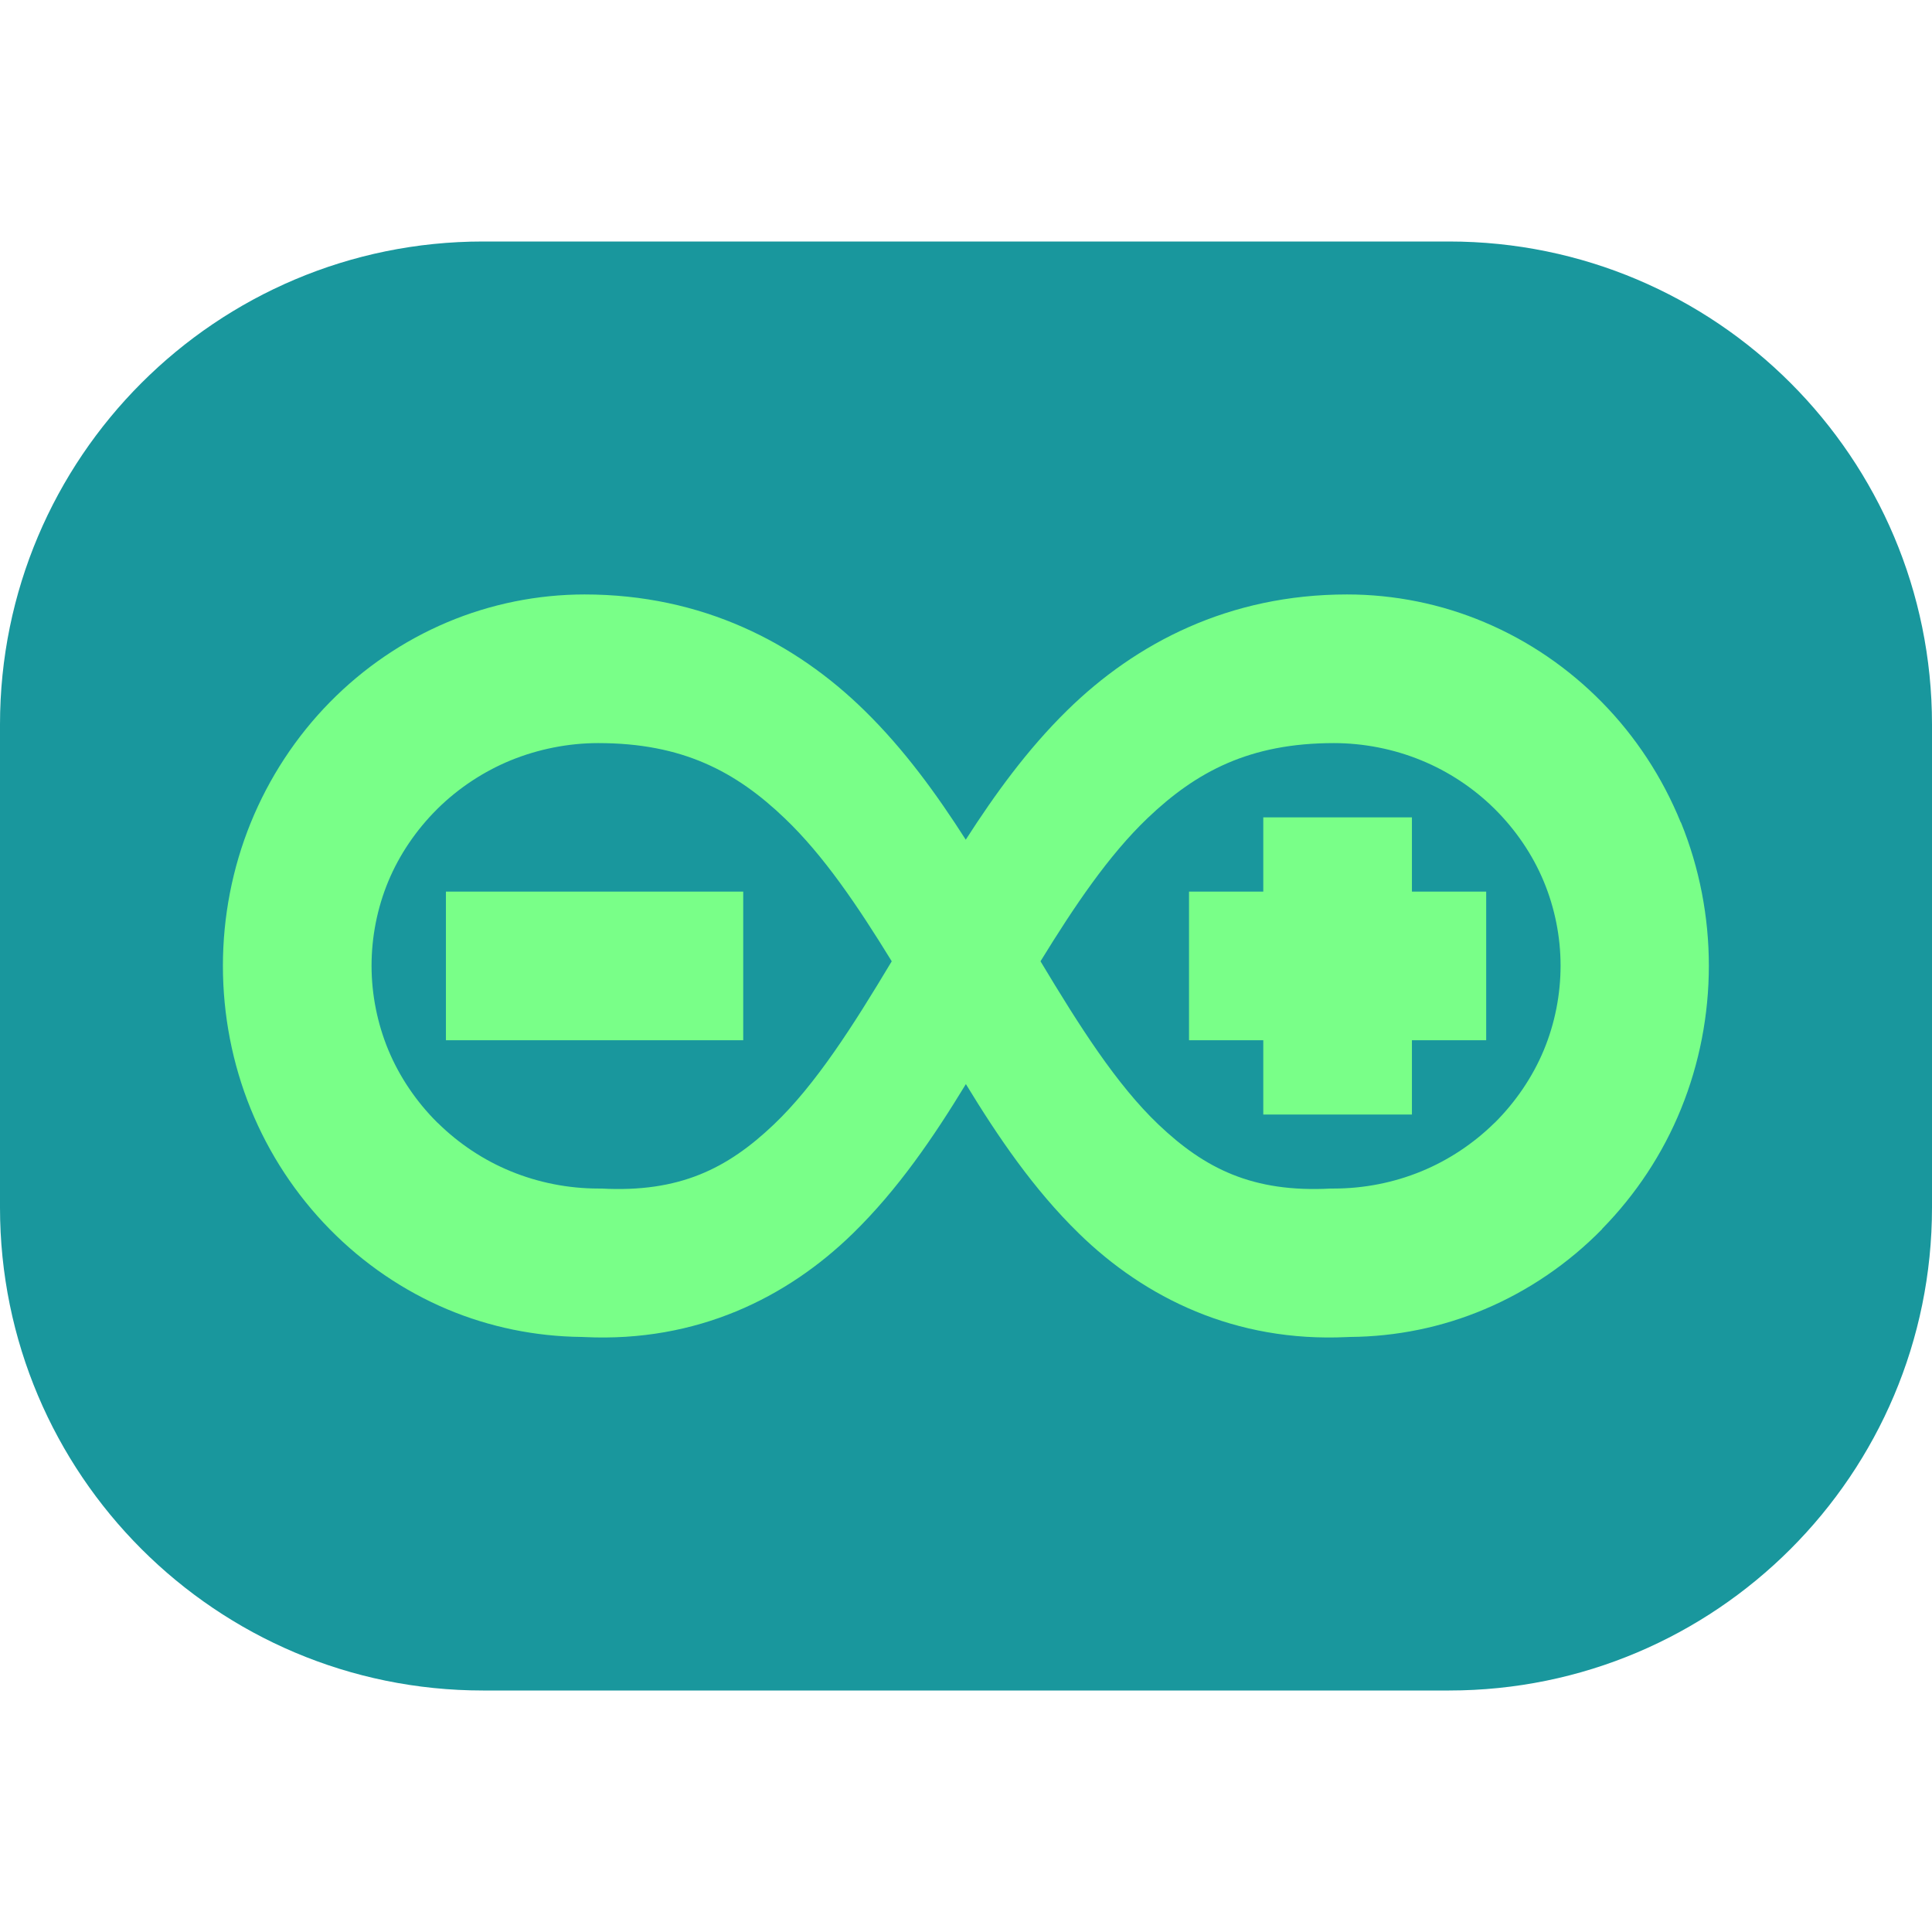
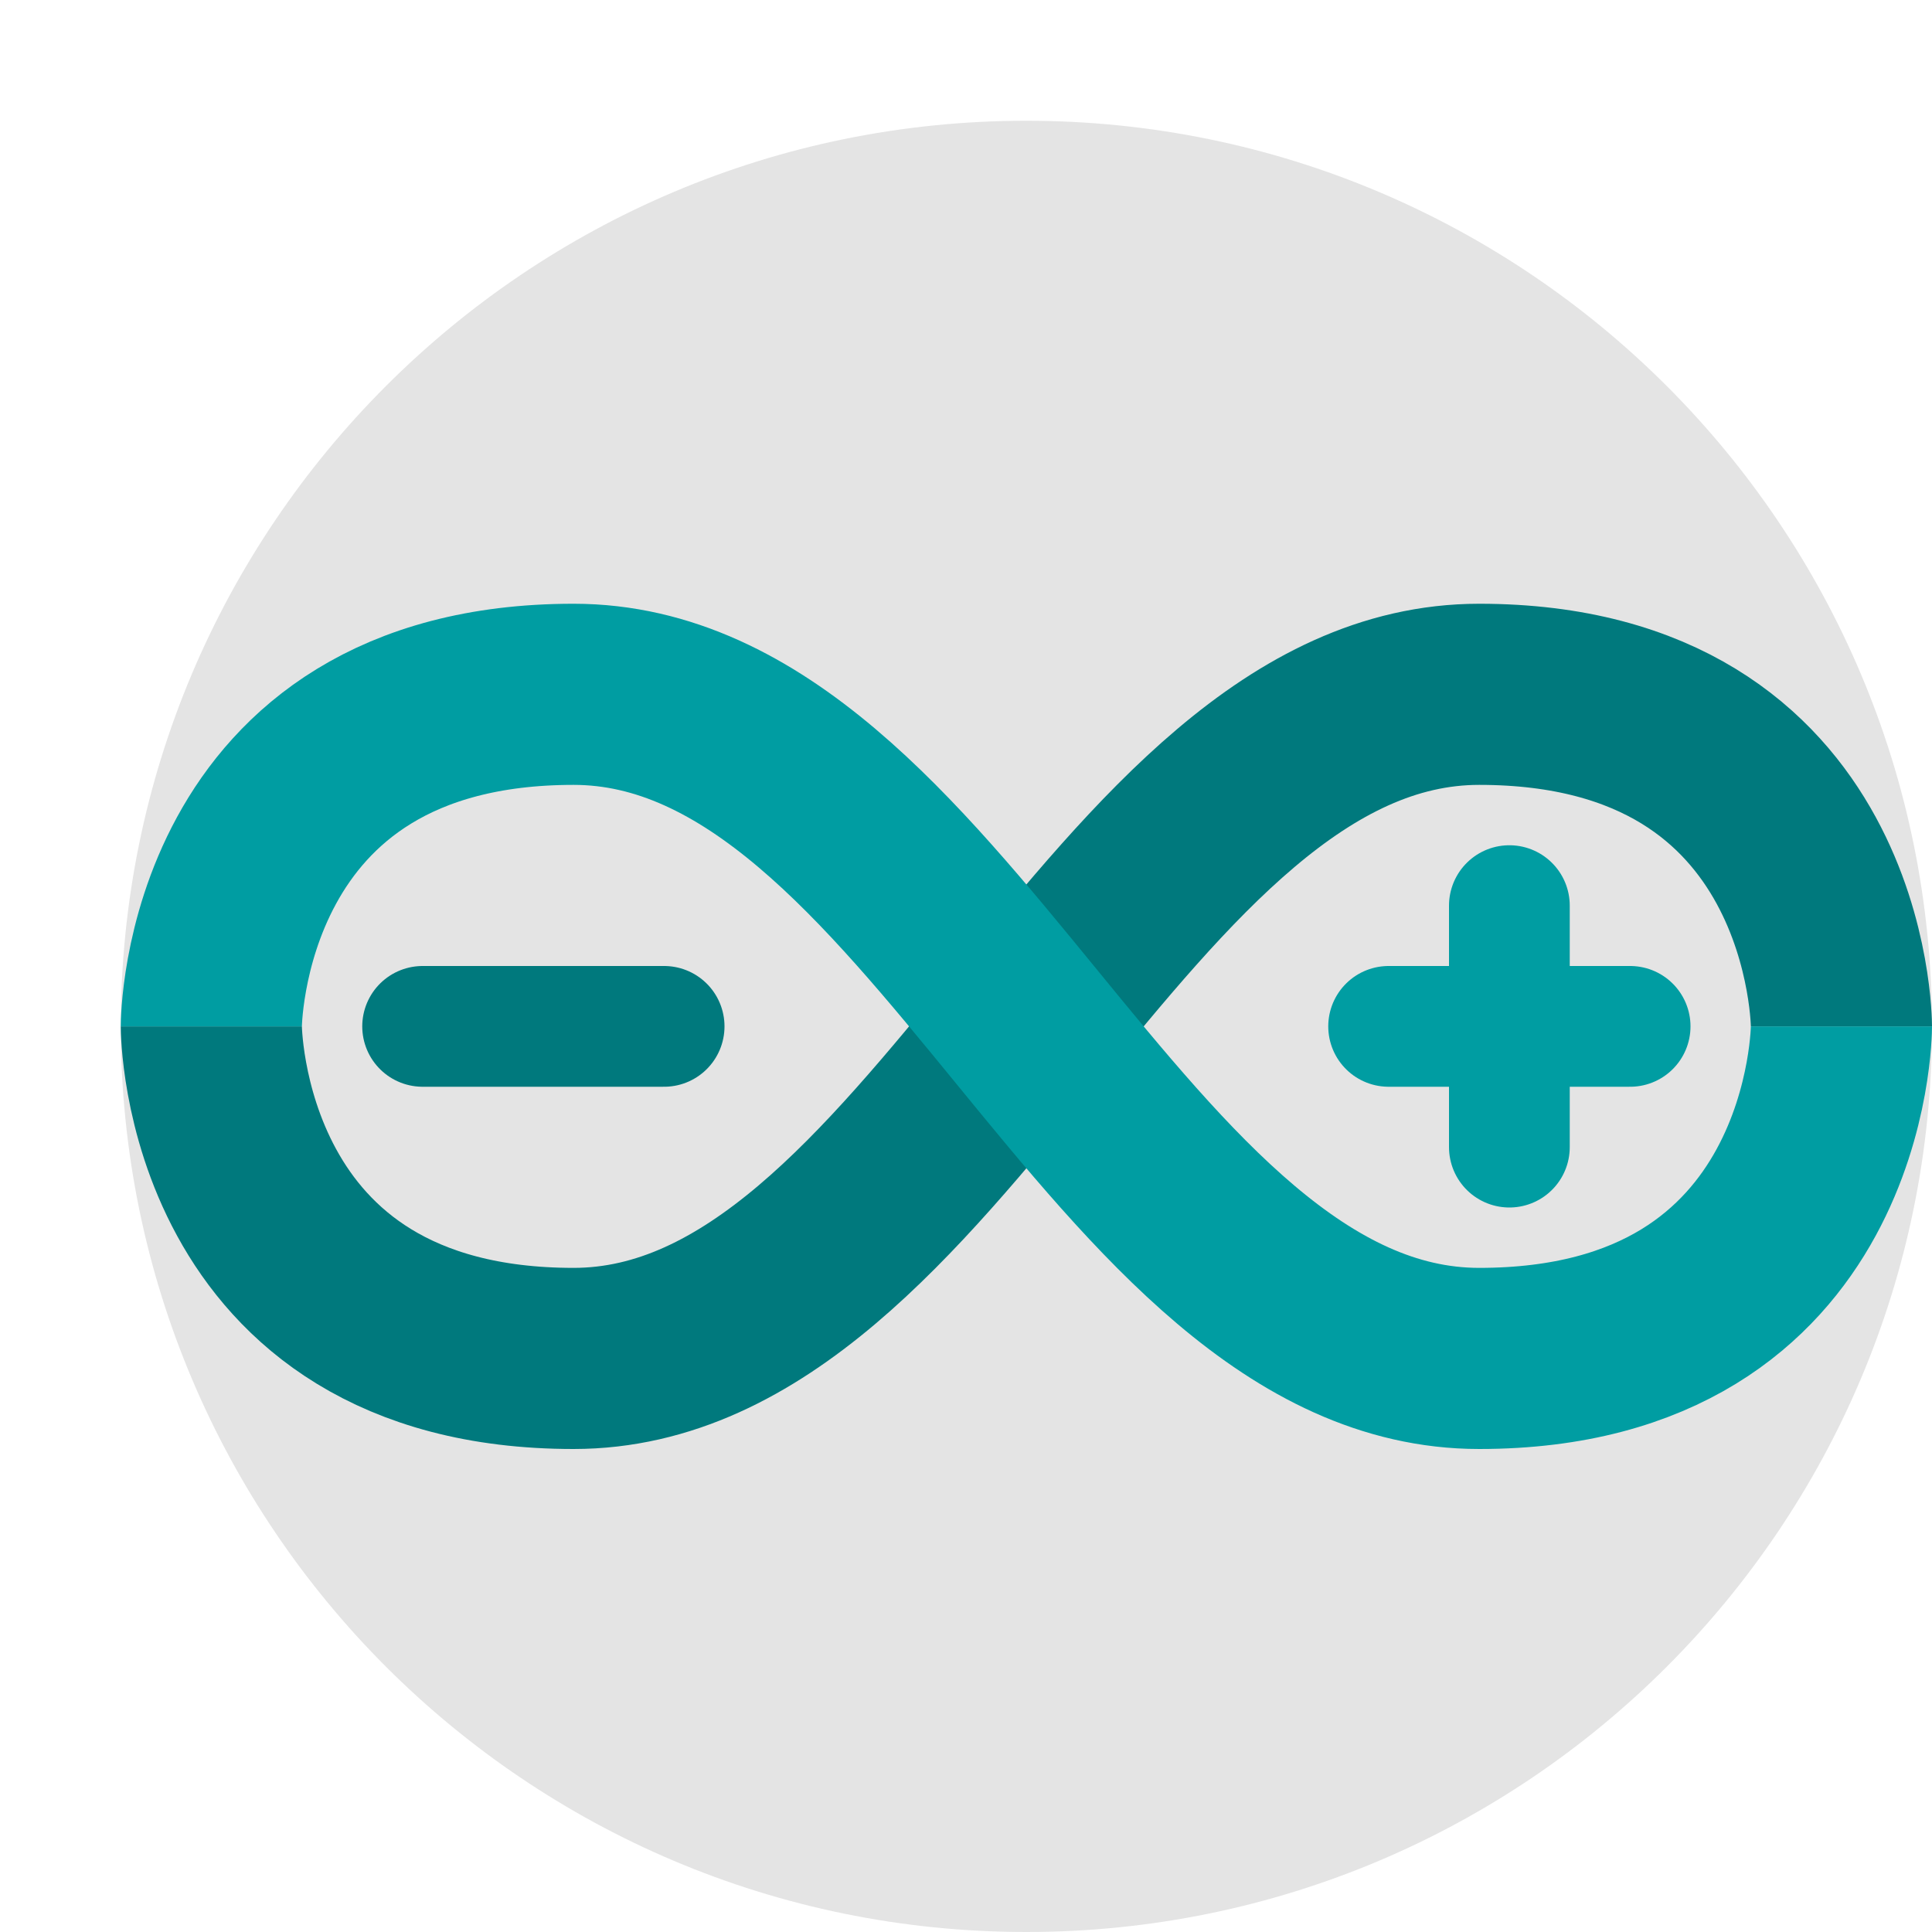
<svg xmlns="http://www.w3.org/2000/svg" width="16" height="16" version="1">
-   <rect fill="#19979d" width="12" height="16" x="-14" y="-16" rx="4" ry="4" transform="matrix(0,-1,-1,0,0,0)" />
-   <path fill="#79ff88" d="m4.843 4.923c-0.39 0-0.779 0.078-1.141 0.231-0.362 0.153-0.692 0.378-0.971 0.662-0.279 0.284-0.503 0.625-0.655 0.999-0.152 0.374-0.23 0.778-0.23 1.184 0 0.406 0.078 0.81 0.23 1.184 0.152 0.374 0.376 0.713 0.655 0.997 0.279 0.284 0.609 0.509 0.971 0.662 0.353 0.149 0.733 0.226 1.114 0.23 0.009 0 0.017 0.001 0.026 0.001 0.928 0.044 1.674-0.324 2.221-0.858 0.374-0.365 0.668-0.797 0.936-1.237 0.268 0.44 0.562 0.872 0.936 1.237 0.547 0.534 1.294 0.902 2.221 0.858 0.009-0 0.017-0.001 0.026-0.001 0.381-0.003 0.761-0.08 1.114-0.23 0.362-0.153 0.692-0.378 0.971-0.662l0.002-0.004c0.278-0.284 0.502-0.621 0.653-0.994 0.152-0.374 0.23-0.778 0.23-1.184s-0.078-0.81-0.23-1.184l-0.004-0.006c-0.151-0.371-0.373-0.709-0.651-0.992-0.279-0.284-0.609-0.509-0.971-0.662-0.361-0.153-0.75-0.231-1.14-0.231-0.977 0-1.749 0.401-2.319 0.961-0.329 0.323-0.596 0.692-0.839 1.07-0.242-0.378-0.509-0.747-0.839-1.07-0.57-0.559-1.341-0.961-2.319-0.961zm0.112 1.231c0.695 0 1.138 0.234 1.544 0.623 0.323 0.308 0.605 0.727 0.886 1.184-0.32 0.534-0.63 1.022-0.977 1.352-0.383 0.364-0.779 0.565-1.428 0.53h-0.025c-0.247 0-0.497-0.049-0.725-0.143-0.225-0.092-0.431-0.23-0.602-0.398l-0.007-0.006c-0.172-0.171-0.312-0.377-0.404-0.598-0.092-0.221-0.14-0.462-0.14-0.7 0-0.238 0.047-0.479 0.139-0.7 0.092-0.221 0.232-0.426 0.404-0.597l0.007-0.007c0.171-0.168 0.378-0.305 0.602-0.397 0.228-0.093 0.477-0.143 0.725-0.143zm6.091 0c0.247 0 0.497 0.049 0.725 0.143 0.225 0.092 0.431 0.229 0.602 0.397l0.007 0.007c0.172 0.171 0.312 0.376 0.404 0.597 0.092 0.22 0.14 0.461 0.14 0.699 0 0.238-0.047 0.479-0.139 0.7-0.092 0.221-0.232 0.427-0.404 0.599l-0.007 0.006c-0.171 0.168-0.378 0.306-0.602 0.398-0.228 0.094-0.477 0.143-0.725 0.143h-0.025c-0.649 0.035-1.045-0.166-1.428-0.53-0.348-0.331-0.657-0.819-0.977-1.352 0.281-0.457 0.563-0.876 0.885-1.184 0.407-0.389 0.85-0.623 1.545-0.623zm-0.584 0.615v0.615h-0.615v1.231h0.615v0.615h1.231v-0.615h0.615v-1.231h-0.615v-0.615h-1.231zm-6.769 0.615v1.231h2.462v-1.231h-2.462z" />
+   <circle style="fill:#e4e4e4" cx="8.5" cy="8.5" r="7.5" />
+   <path style="fill:none;stroke:#00797d;stroke-linecap:round;stroke-linejoin:round" d="m 3.5,8.5 h 2" />
+   <path style="fill:none;stroke:#009da2;stroke-linecap:round;stroke-linejoin:round" d="m 12.5,7.5 v 2 m -1,-1 h 2" />
+   <path style="fill:none;stroke:#00797d;stroke-width:1.5" d="m 15.25,8.5 c 0,0 0,-2.75 -3,-2.75 -3,0 -4.5,5.5 -7.5,5.5 -3,0 -3,-2.75 -3,-2.75 v 0 0" />
+   <path style="fill:none;stroke:#009da2;stroke-width:1.5" d="m 1.75,8.5 c 0,0 0,-2.75 3,-2.75 3,0 4.5,5.5 7.5,5.5 3,0 3,-2.75 3,-2.75 v 0 0" />
</svg>
